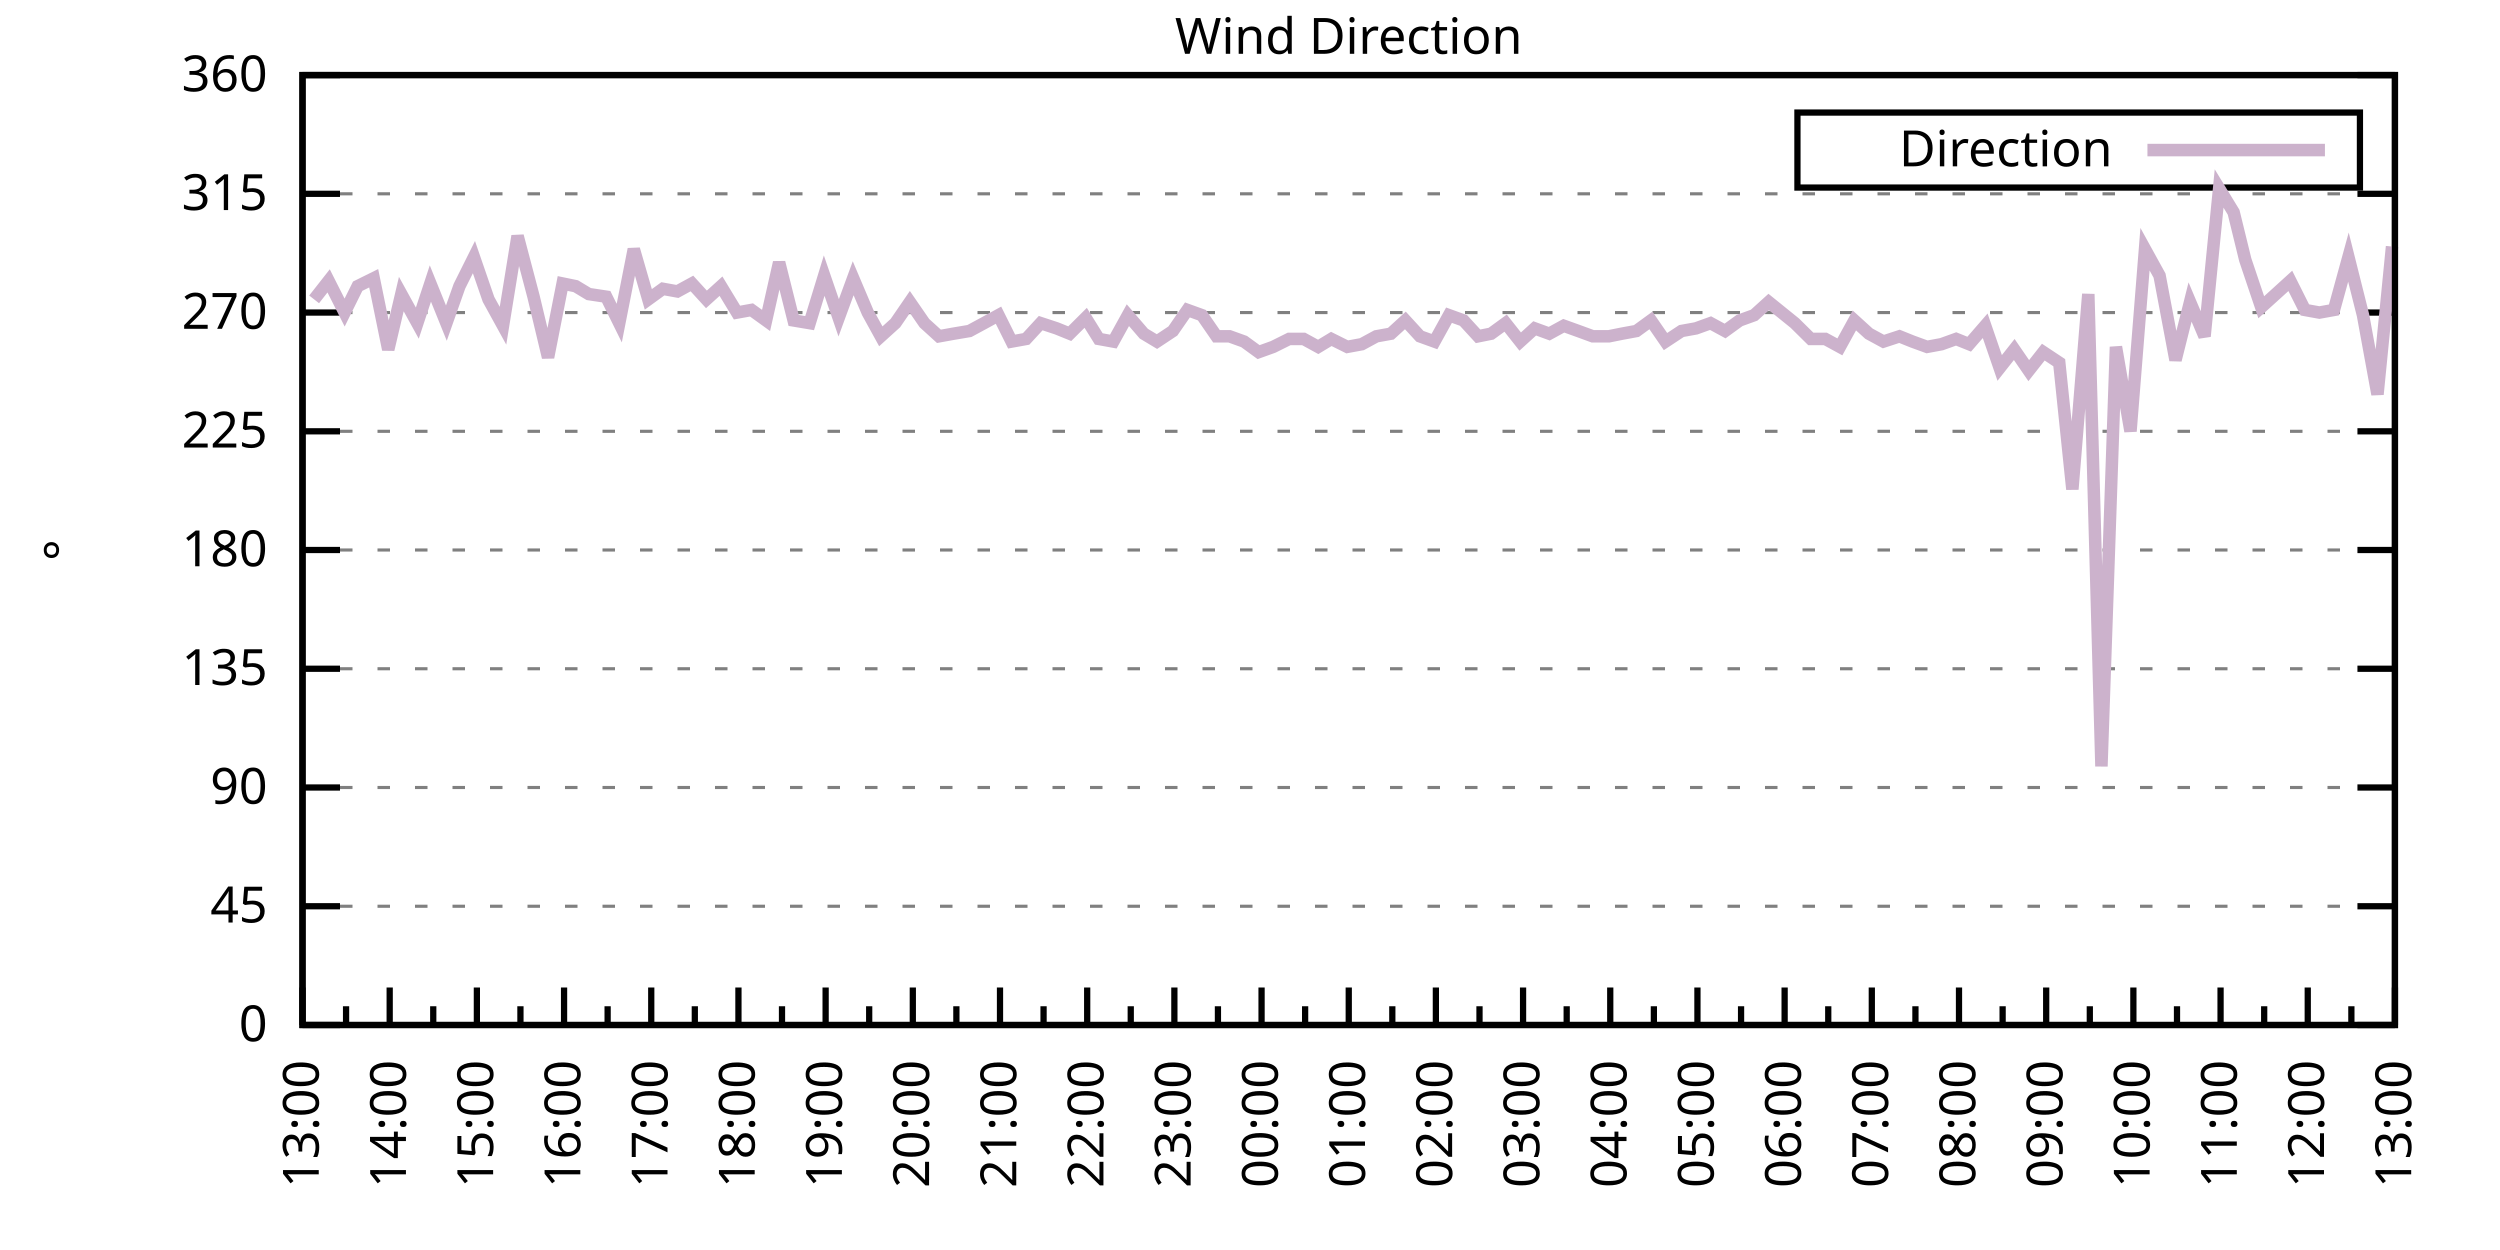
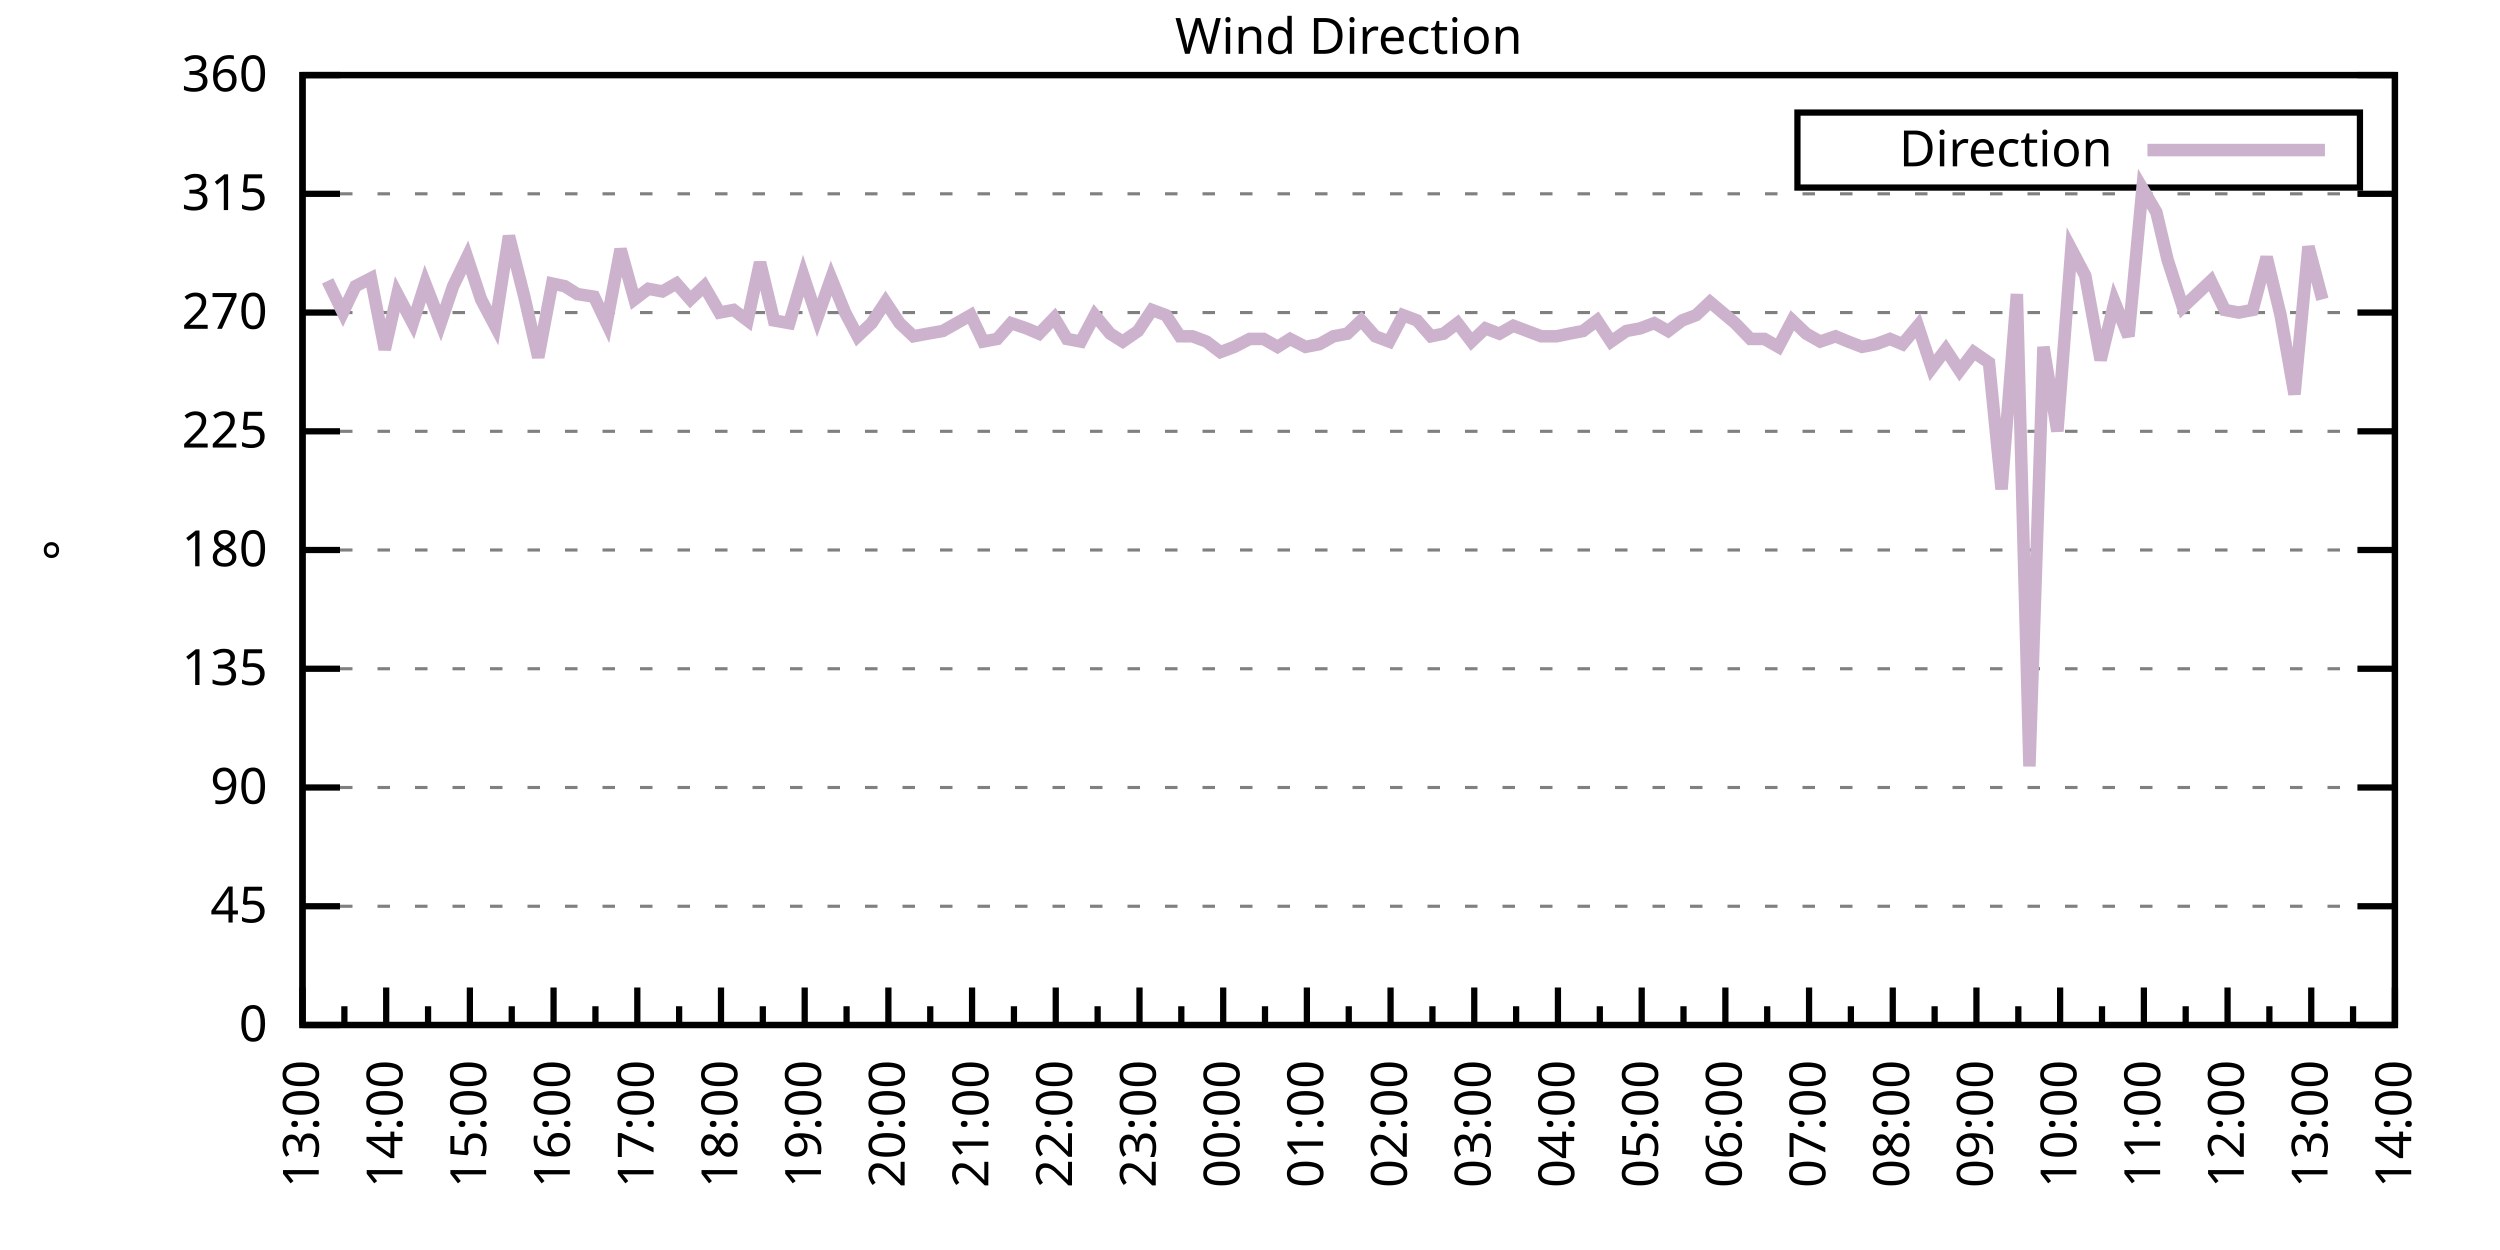
<svg xmlns="http://www.w3.org/2000/svg" xmlns:xlink="http://www.w3.org/1999/xlink" width="400" height="200" viewBox="0 0 400 200">
  <g id="gnuplot_canvas">
    <rect x="0" y="0" width="400" height="200" fill="none" />
    <defs>
      <circle id="gpDot" r="0.5" stroke-width="0.5" stroke="currentColor" />
      <path id="gpPt0" stroke-width="0.333" stroke="currentColor" d="M-1,0 h2 M0,-1 v2" />
      <path id="gpPt1" stroke-width="0.333" stroke="currentColor" d="M-1,-1 L1,1 M1,-1 L-1,1" />
      <path id="gpPt2" stroke-width="0.333" stroke="currentColor" d="M-1,0 L1,0 M0,-1 L0,1 M-1,-1 L1,1 M-1,1 L1,-1" />
      <rect id="gpPt3" stroke-width="0.333" stroke="currentColor" x="-1" y="-1" width="2" height="2" />
      <rect id="gpPt4" stroke-width="0.333" stroke="currentColor" fill="currentColor" x="-1" y="-1" width="2" height="2" />
      <circle id="gpPt5" stroke-width="0.333" stroke="currentColor" cx="0" cy="0" r="1" />
      <use xlink:href="#gpPt5" id="gpPt6" fill="currentColor" stroke="none" />
      <path id="gpPt7" stroke-width="0.333" stroke="currentColor" d="M0,-1.33 L-1.33,0.67 L1.33,0.67 z" />
      <use xlink:href="#gpPt7" id="gpPt8" fill="currentColor" stroke="none" />
      <use xlink:href="#gpPt7" id="gpPt9" stroke="currentColor" transform="rotate(180)" />
      <use xlink:href="#gpPt9" id="gpPt10" fill="currentColor" stroke="none" />
      <use xlink:href="#gpPt3" id="gpPt11" stroke="currentColor" transform="rotate(45)" />
      <use xlink:href="#gpPt11" id="gpPt12" fill="currentColor" stroke="none" />
      <path id="gpPt13" stroke-width="0.333" stroke="currentColor" d="M0,1.330 L1.265,0.411 L0.782,-1.067 L-0.782,-1.076 L-1.265,0.411 z" />
      <use xlink:href="#gpPt13" id="gpPt14" fill="currentColor" stroke="none" />
      <filter id="textbox" filterUnits="objectBoundingBox" x="0" y="0" height="1" width="1">
        <feFlood flood-color="white" flood-opacity="1" result="bgnd" />
        <feComposite in="SourceGraphic" in2="bgnd" operator="atop" />
      </filter>
      <filter id="greybox" filterUnits="objectBoundingBox" x="0" y="0" height="1" width="1">
        <feFlood flood-color="lightgrey" flood-opacity="1" result="grey" />
        <feComposite in="SourceGraphic" in2="grey" operator="atop" />
      </filter>
    </defs>
    <g fill="none" color="white" stroke="currentColor" stroke-width="1.00" stroke-linecap="butt" stroke-linejoin="miter">
</g>
    <g fill="none" color="black" stroke="currentColor" stroke-width="1.00" stroke-linecap="butt" stroke-linejoin="miter">
      <g stroke="none" shape-rendering="crispEdges">
        <polygon fill="rgb(255, 255, 255)" points="48.40,164.00 383.18,164.00 383.18,12.02 48.40,12.02 " />
      </g>
    </g>
    <g fill="none" color="black" stroke="currentColor" stroke-width="1.00" stroke-linecap="butt" stroke-linejoin="miter">
</g>
    <g fill="none" color="black" stroke="black" stroke-width="0.50" stroke-linecap="butt" stroke-linejoin="miter">
</g>
    <g fill="none" color="gray" stroke="currentColor" stroke-width="0.50" stroke-linecap="butt" stroke-linejoin="miter">
      <path stroke="gray" stroke-dasharray="2,4" class="gridline" d="M48.40,164.00 L383.19,164.00  " />
    </g>
    <g fill="none" color="gray" stroke="gray" stroke-width="1.00" stroke-linecap="butt" stroke-linejoin="miter">
</g>
    <g fill="none" color="black" stroke="currentColor" stroke-width="1.00" stroke-linecap="butt" stroke-linejoin="miter">
      <path stroke="black" d="M48.40,164.00 L54.40,164.00 M383.19,164.00 L377.19,164.00  " />
      <g transform="translate(42.80,166.60)" stroke="none" fill="black" font-family="Sans" font-size="8.00" text-anchor="end">
        <text>
          <tspan font-family="Sans"> 0</tspan>
        </text>
      </g>
    </g>
    <g fill="none" color="black" stroke="currentColor" stroke-width="1.00" stroke-linecap="butt" stroke-linejoin="miter">
</g>
    <g fill="none" color="black" stroke="black" stroke-width="0.50" stroke-linecap="butt" stroke-linejoin="miter">
</g>
    <g fill="none" color="gray" stroke="currentColor" stroke-width="0.50" stroke-linecap="butt" stroke-linejoin="miter">
      <path stroke="gray" stroke-dasharray="2,4" class="gridline" d="M48.40,145.00 L383.19,145.00  " />
    </g>
    <g fill="none" color="gray" stroke="gray" stroke-width="1.00" stroke-linecap="butt" stroke-linejoin="miter">
</g>
    <g fill="none" color="black" stroke="currentColor" stroke-width="1.00" stroke-linecap="butt" stroke-linejoin="miter">
      <path stroke="black" d="M48.40,145.00 L54.40,145.00 M383.19,145.00 L377.19,145.00  " />
      <g transform="translate(42.80,147.60)" stroke="none" fill="black" font-family="Sans" font-size="8.00" text-anchor="end">
        <text>
          <tspan font-family="Sans"> 45</tspan>
        </text>
      </g>
    </g>
    <g fill="none" color="black" stroke="currentColor" stroke-width="1.00" stroke-linecap="butt" stroke-linejoin="miter">
</g>
    <g fill="none" color="black" stroke="black" stroke-width="0.50" stroke-linecap="butt" stroke-linejoin="miter">
</g>
    <g fill="none" color="gray" stroke="currentColor" stroke-width="0.50" stroke-linecap="butt" stroke-linejoin="miter">
      <path stroke="gray" stroke-dasharray="2,4" class="gridline" d="M48.40,126.00 L383.19,126.00  " />
    </g>
    <g fill="none" color="gray" stroke="gray" stroke-width="1.00" stroke-linecap="butt" stroke-linejoin="miter">
</g>
    <g fill="none" color="black" stroke="currentColor" stroke-width="1.00" stroke-linecap="butt" stroke-linejoin="miter">
      <path stroke="black" d="M48.40,126.00 L54.40,126.00 M383.19,126.00 L377.19,126.00  " />
      <g transform="translate(42.80,128.60)" stroke="none" fill="black" font-family="Sans" font-size="8.00" text-anchor="end">
        <text>
          <tspan font-family="Sans"> 90</tspan>
        </text>
      </g>
    </g>
    <g fill="none" color="black" stroke="currentColor" stroke-width="1.00" stroke-linecap="butt" stroke-linejoin="miter">
</g>
    <g fill="none" color="black" stroke="black" stroke-width="0.50" stroke-linecap="butt" stroke-linejoin="miter">
</g>
    <g fill="none" color="gray" stroke="currentColor" stroke-width="0.50" stroke-linecap="butt" stroke-linejoin="miter">
      <path stroke="gray" stroke-dasharray="2,4" class="gridline" d="M48.40,107.00 L383.19,107.00  " />
    </g>
    <g fill="none" color="gray" stroke="gray" stroke-width="1.00" stroke-linecap="butt" stroke-linejoin="miter">
</g>
    <g fill="none" color="black" stroke="currentColor" stroke-width="1.00" stroke-linecap="butt" stroke-linejoin="miter">
      <path stroke="black" d="M48.40,107.00 L54.40,107.00 M383.19,107.00 L377.19,107.00  " />
      <g transform="translate(42.80,109.60)" stroke="none" fill="black" font-family="Sans" font-size="8.00" text-anchor="end">
        <text>
          <tspan font-family="Sans"> 135</tspan>
        </text>
      </g>
    </g>
    <g fill="none" color="black" stroke="currentColor" stroke-width="1.00" stroke-linecap="butt" stroke-linejoin="miter">
</g>
    <g fill="none" color="black" stroke="black" stroke-width="0.50" stroke-linecap="butt" stroke-linejoin="miter">
</g>
    <g fill="none" color="gray" stroke="currentColor" stroke-width="0.50" stroke-linecap="butt" stroke-linejoin="miter">
      <path stroke="gray" stroke-dasharray="2,4" class="gridline" d="M48.40,88.00 L383.19,88.00  " />
    </g>
    <g fill="none" color="gray" stroke="gray" stroke-width="1.00" stroke-linecap="butt" stroke-linejoin="miter">
</g>
    <g fill="none" color="black" stroke="currentColor" stroke-width="1.00" stroke-linecap="butt" stroke-linejoin="miter">
      <path stroke="black" d="M48.40,88.00 L54.40,88.00 M383.19,88.00 L377.19,88.00  " />
      <g transform="translate(42.80,90.60)" stroke="none" fill="black" font-family="Sans" font-size="8.00" text-anchor="end">
        <text>
          <tspan font-family="Sans"> 180</tspan>
        </text>
      </g>
    </g>
    <g fill="none" color="black" stroke="currentColor" stroke-width="1.00" stroke-linecap="butt" stroke-linejoin="miter">
</g>
    <g fill="none" color="black" stroke="black" stroke-width="0.50" stroke-linecap="butt" stroke-linejoin="miter">
</g>
    <g fill="none" color="gray" stroke="currentColor" stroke-width="0.50" stroke-linecap="butt" stroke-linejoin="miter">
      <path stroke="gray" stroke-dasharray="2,4" class="gridline" d="M48.40,69.01 L383.19,69.01  " />
    </g>
    <g fill="none" color="gray" stroke="gray" stroke-width="1.00" stroke-linecap="butt" stroke-linejoin="miter">
</g>
    <g fill="none" color="black" stroke="currentColor" stroke-width="1.00" stroke-linecap="butt" stroke-linejoin="miter">
      <path stroke="black" d="M48.40,69.01 L54.40,69.01 M383.19,69.01 L377.19,69.01  " />
      <g transform="translate(42.80,71.61)" stroke="none" fill="black" font-family="Sans" font-size="8.00" text-anchor="end">
        <text>
          <tspan font-family="Sans"> 225</tspan>
        </text>
      </g>
    </g>
    <g fill="none" color="black" stroke="currentColor" stroke-width="1.00" stroke-linecap="butt" stroke-linejoin="miter">
</g>
    <g fill="none" color="black" stroke="black" stroke-width="0.50" stroke-linecap="butt" stroke-linejoin="miter">
</g>
    <g fill="none" color="gray" stroke="currentColor" stroke-width="0.50" stroke-linecap="butt" stroke-linejoin="miter">
      <path stroke="gray" stroke-dasharray="2,4" class="gridline" d="M48.40,50.01 L383.19,50.01  " />
    </g>
    <g fill="none" color="gray" stroke="gray" stroke-width="1.00" stroke-linecap="butt" stroke-linejoin="miter">
</g>
    <g fill="none" color="black" stroke="currentColor" stroke-width="1.00" stroke-linecap="butt" stroke-linejoin="miter">
      <path stroke="black" d="M48.40,50.01 L54.40,50.01 M383.19,50.01 L377.19,50.01  " />
      <g transform="translate(42.80,52.61)" stroke="none" fill="black" font-family="Sans" font-size="8.00" text-anchor="end">
        <text>
          <tspan font-family="Sans"> 270</tspan>
        </text>
      </g>
    </g>
    <g fill="none" color="black" stroke="currentColor" stroke-width="1.00" stroke-linecap="butt" stroke-linejoin="miter">
</g>
    <g fill="none" color="black" stroke="black" stroke-width="0.50" stroke-linecap="butt" stroke-linejoin="miter">
</g>
    <g fill="none" color="gray" stroke="currentColor" stroke-width="0.50" stroke-linecap="butt" stroke-linejoin="miter">
      <path stroke="gray" stroke-dasharray="2,4" class="gridline" d="M48.40,31.01 L383.19,31.01  " />
    </g>
    <g fill="none" color="gray" stroke="gray" stroke-width="1.00" stroke-linecap="butt" stroke-linejoin="miter">
</g>
    <g fill="none" color="black" stroke="currentColor" stroke-width="1.00" stroke-linecap="butt" stroke-linejoin="miter">
      <path stroke="black" d="M48.40,31.01 L54.40,31.01 M383.19,31.01 L377.19,31.01  " />
      <g transform="translate(42.80,33.61)" stroke="none" fill="black" font-family="Sans" font-size="8.00" text-anchor="end">
        <text>
          <tspan font-family="Sans"> 315</tspan>
        </text>
      </g>
    </g>
    <g fill="none" color="black" stroke="currentColor" stroke-width="1.00" stroke-linecap="butt" stroke-linejoin="miter">
</g>
    <g fill="none" color="black" stroke="black" stroke-width="0.50" stroke-linecap="butt" stroke-linejoin="miter">
</g>
    <g fill="none" color="gray" stroke="currentColor" stroke-width="0.50" stroke-linecap="butt" stroke-linejoin="miter">
      <path stroke="gray" stroke-dasharray="2,4" class="gridline" d="M48.40,12.01 L383.19,12.01  " />
    </g>
    <g fill="none" color="gray" stroke="gray" stroke-width="1.00" stroke-linecap="butt" stroke-linejoin="miter">
</g>
    <g fill="none" color="black" stroke="currentColor" stroke-width="1.00" stroke-linecap="butt" stroke-linejoin="miter">
      <path stroke="black" d="M48.40,12.01 L54.40,12.01 M383.19,12.01 L377.19,12.01  " />
      <g transform="translate(42.80,14.61)" stroke="none" fill="black" font-family="Sans" font-size="8.00" text-anchor="end">
        <text>
          <tspan font-family="Sans"> 360</tspan>
        </text>
      </g>
    </g>
    <g fill="none" color="black" stroke="currentColor" stroke-width="1.00" stroke-linecap="butt" stroke-linejoin="miter">
      <path stroke="black" d="M48.40,164.00 L48.40,158.00  " />
      <g transform="translate(51.00,169.60) rotate(270)" stroke="none" fill="black" font-family="Sans" font-size="8.00" text-anchor="end">
        <text>
          <tspan font-family="Sans">13:00</tspan>
        </text>
      </g>
    </g>
    <g fill="none" color="black" stroke="currentColor" stroke-width="1.00" stroke-linecap="butt" stroke-linejoin="miter">
-       <path stroke="black" d="M55.37,164.00 L55.37,161.00 M62.35,164.00 L62.35,158.00  " />
-       <g transform="translate(64.95,169.60) rotate(270)" stroke="none" fill="black" font-family="Sans" font-size="8.00" text-anchor="end">
+       <path stroke="black" d="M55.10,164.00 L55.10,161.00 M61.79,164.00 L61.79,158.00  " />
+       <g transform="translate(64.39,169.60) rotate(270)" stroke="none" fill="black" font-family="Sans" font-size="8.00" text-anchor="end">
        <text>
          <tspan font-family="Sans">14:00</tspan>
        </text>
      </g>
    </g>
    <g fill="none" color="black" stroke="currentColor" stroke-width="1.00" stroke-linecap="butt" stroke-linejoin="miter">
-       <path stroke="black" d="M69.32,164.00 L69.32,161.00 M76.30,164.00 L76.30,158.00  " />
-       <g transform="translate(78.90,169.60) rotate(270)" stroke="none" fill="black" font-family="Sans" font-size="8.00" text-anchor="end">
+       <path stroke="black" d="M68.49,164.00 L68.49,161.00 M75.18,164.00 L75.18,158.00  " />
+       <g transform="translate(77.78,169.60) rotate(270)" stroke="none" fill="black" font-family="Sans" font-size="8.00" text-anchor="end">
        <text>
          <tspan font-family="Sans">15:00</tspan>
        </text>
      </g>
    </g>
    <g fill="none" color="black" stroke="currentColor" stroke-width="1.00" stroke-linecap="butt" stroke-linejoin="miter">
-       <path stroke="black" d="M83.27,164.00 L83.27,161.00 M90.25,164.00 L90.25,158.00  " />
-       <g transform="translate(92.85,169.60) rotate(270)" stroke="none" fill="black" font-family="Sans" font-size="8.00" text-anchor="end">
+       <path stroke="black" d="M81.88,164.00 L81.88,161.00 M88.57,164.00 L88.57,158.00  " />
+       <g transform="translate(91.17,169.60) rotate(270)" stroke="none" fill="black" font-family="Sans" font-size="8.00" text-anchor="end">
        <text>
          <tspan font-family="Sans">16:00</tspan>
        </text>
      </g>
    </g>
    <g fill="none" color="black" stroke="currentColor" stroke-width="1.00" stroke-linecap="butt" stroke-linejoin="miter">
-       <path stroke="black" d="M97.22,164.00 L97.22,161.00 M104.20,164.00 L104.20,158.00  " />
-       <g transform="translate(106.80,169.60) rotate(270)" stroke="none" fill="black" font-family="Sans" font-size="8.00" text-anchor="end">
+       <path stroke="black" d="M95.27,164.00 L95.27,161.00 M101.97,164.00 L101.97,158.00  " />
+       <g transform="translate(104.57,169.60) rotate(270)" stroke="none" fill="black" font-family="Sans" font-size="8.00" text-anchor="end">
        <text>
          <tspan font-family="Sans">17:00</tspan>
        </text>
      </g>
    </g>
    <g fill="none" color="black" stroke="currentColor" stroke-width="1.00" stroke-linecap="butt" stroke-linejoin="miter">
-       <path stroke="black" d="M111.17,164.00 L111.17,161.00 M118.15,164.00 L118.15,158.00  " />
-       <g transform="translate(120.75,169.60) rotate(270)" stroke="none" fill="black" font-family="Sans" font-size="8.00" text-anchor="end">
+       <path stroke="black" d="M108.66,164.00 L108.66,161.00 M115.36,164.00 L115.36,158.00  " />
+       <g transform="translate(117.96,169.60) rotate(270)" stroke="none" fill="black" font-family="Sans" font-size="8.00" text-anchor="end">
        <text>
          <tspan font-family="Sans">18:00</tspan>
        </text>
      </g>
    </g>
    <g fill="none" color="black" stroke="currentColor" stroke-width="1.00" stroke-linecap="butt" stroke-linejoin="miter">
-       <path stroke="black" d="M125.12,164.00 L125.12,161.00 M132.10,164.00 L132.10,158.00  " />
-       <g transform="translate(134.70,169.60) rotate(270)" stroke="none" fill="black" font-family="Sans" font-size="8.00" text-anchor="end">
+       <path stroke="black" d="M122.05,164.00 L122.05,161.00 M128.75,164.00 L128.75,158.00  " />
+       <g transform="translate(131.35,169.60) rotate(270)" stroke="none" fill="black" font-family="Sans" font-size="8.00" text-anchor="end">
        <text>
          <tspan font-family="Sans">19:00</tspan>
        </text>
      </g>
    </g>
    <g fill="none" color="black" stroke="currentColor" stroke-width="1.00" stroke-linecap="butt" stroke-linejoin="miter">
-       <path stroke="black" d="M139.07,164.00 L139.07,161.00 M146.05,164.00 L146.05,158.00  " />
-       <g transform="translate(148.65,169.60) rotate(270)" stroke="none" fill="black" font-family="Sans" font-size="8.00" text-anchor="end">
+       <path stroke="black" d="M135.45,164.00 L135.45,161.00 M142.14,164.00 L142.14,158.00  " />
+       <g transform="translate(144.74,169.60) rotate(270)" stroke="none" fill="black" font-family="Sans" font-size="8.00" text-anchor="end">
        <text>
          <tspan font-family="Sans">20:00</tspan>
        </text>
      </g>
    </g>
    <g fill="none" color="black" stroke="currentColor" stroke-width="1.00" stroke-linecap="butt" stroke-linejoin="miter">
-       <path stroke="black" d="M153.02,164.00 L153.02,161.00 M160.00,164.00 L160.00,158.00  " />
-       <g transform="translate(162.60,169.60) rotate(270)" stroke="none" fill="black" font-family="Sans" font-size="8.00" text-anchor="end">
+       <path stroke="black" d="M148.84,164.00 L148.84,161.00 M155.53,164.00 L155.53,158.00  " />
+       <g transform="translate(158.13,169.60) rotate(270)" stroke="none" fill="black" font-family="Sans" font-size="8.00" text-anchor="end">
        <text>
          <tspan font-family="Sans">21:00</tspan>
        </text>
      </g>
    </g>
    <g fill="none" color="black" stroke="currentColor" stroke-width="1.00" stroke-linecap="butt" stroke-linejoin="miter">
-       <path stroke="black" d="M166.97,164.00 L166.97,161.00 M173.95,164.00 L173.95,158.00  " />
-       <g transform="translate(176.55,169.60) rotate(270)" stroke="none" fill="black" font-family="Sans" font-size="8.00" text-anchor="end">
+       <path stroke="black" d="M162.23,164.00 L162.23,161.00 M168.92,164.00 L168.92,158.00  " />
+       <g transform="translate(171.52,169.60) rotate(270)" stroke="none" fill="black" font-family="Sans" font-size="8.00" text-anchor="end">
        <text>
          <tspan font-family="Sans">22:00</tspan>
        </text>
      </g>
    </g>
    <g fill="none" color="black" stroke="currentColor" stroke-width="1.00" stroke-linecap="butt" stroke-linejoin="miter">
-       <path stroke="black" d="M180.92,164.00 L180.92,161.00 M187.90,164.00 L187.90,158.00  " />
-       <g transform="translate(190.50,169.60) rotate(270)" stroke="none" fill="black" font-family="Sans" font-size="8.00" text-anchor="end">
+       <path stroke="black" d="M175.62,164.00 L175.62,161.00 M182.32,164.00 L182.32,158.00  " />
+       <g transform="translate(184.92,169.60) rotate(270)" stroke="none" fill="black" font-family="Sans" font-size="8.00" text-anchor="end">
        <text>
          <tspan font-family="Sans">23:00</tspan>
        </text>
      </g>
    </g>
    <g fill="none" color="black" stroke="currentColor" stroke-width="1.00" stroke-linecap="butt" stroke-linejoin="miter">
-       <path stroke="black" d="M194.87,164.00 L194.87,161.00 M201.85,164.00 L201.85,158.00  " />
-       <g transform="translate(204.45,169.60) rotate(270)" stroke="none" fill="black" font-family="Sans" font-size="8.00" text-anchor="end">
+       <path stroke="black" d="M189.01,164.00 L189.01,161.00 M195.71,164.00 L195.71,158.00  " />
+       <g transform="translate(198.31,169.60) rotate(270)" stroke="none" fill="black" font-family="Sans" font-size="8.00" text-anchor="end">
        <text>
          <tspan font-family="Sans">00:00</tspan>
        </text>
      </g>
    </g>
    <g fill="none" color="black" stroke="currentColor" stroke-width="1.00" stroke-linecap="butt" stroke-linejoin="miter">
-       <path stroke="black" d="M208.82,164.00 L208.82,161.00 M215.80,164.00 L215.80,158.00  " />
-       <g transform="translate(218.40,169.60) rotate(270)" stroke="none" fill="black" font-family="Sans" font-size="8.00" text-anchor="end">
+       <path stroke="black" d="M202.40,164.00 L202.40,161.00 M209.10,164.00 L209.10,158.00  " />
+       <g transform="translate(211.70,169.60) rotate(270)" stroke="none" fill="black" font-family="Sans" font-size="8.00" text-anchor="end">
        <text>
          <tspan font-family="Sans">01:00</tspan>
        </text>
      </g>
    </g>
    <g fill="none" color="black" stroke="currentColor" stroke-width="1.00" stroke-linecap="butt" stroke-linejoin="miter">
-       <path stroke="black" d="M222.77,164.00 L222.77,161.00 M229.74,164.00 L229.74,158.00  " />
-       <g transform="translate(232.34,169.60) rotate(270)" stroke="none" fill="black" font-family="Sans" font-size="8.00" text-anchor="end">
+       <path stroke="black" d="M215.80,164.00 L215.80,161.00 M222.49,164.00 L222.49,158.00  " />
+       <g transform="translate(225.09,169.60) rotate(270)" stroke="none" fill="black" font-family="Sans" font-size="8.00" text-anchor="end">
        <text>
          <tspan font-family="Sans">02:00</tspan>
        </text>
      </g>
    </g>
    <g fill="none" color="black" stroke="currentColor" stroke-width="1.00" stroke-linecap="butt" stroke-linejoin="miter">
-       <path stroke="black" d="M236.72,164.00 L236.72,161.00 M243.69,164.00 L243.69,158.00  " />
-       <g transform="translate(246.29,169.60) rotate(270)" stroke="none" fill="black" font-family="Sans" font-size="8.00" text-anchor="end">
+       <path stroke="black" d="M229.19,164.00 L229.19,161.00 M235.88,164.00 L235.88,158.00  " />
+       <g transform="translate(238.48,169.60) rotate(270)" stroke="none" fill="black" font-family="Sans" font-size="8.00" text-anchor="end">
        <text>
          <tspan font-family="Sans">03:00</tspan>
        </text>
      </g>
    </g>
    <g fill="none" color="black" stroke="currentColor" stroke-width="1.00" stroke-linecap="butt" stroke-linejoin="miter">
-       <path stroke="black" d="M250.67,164.00 L250.67,161.00 M257.64,164.00 L257.64,158.00  " />
-       <g transform="translate(260.24,169.60) rotate(270)" stroke="none" fill="black" font-family="Sans" font-size="8.00" text-anchor="end">
+       <path stroke="black" d="M242.58,164.00 L242.58,161.00 M249.27,164.00 L249.27,158.00  " />
+       <g transform="translate(251.87,169.60) rotate(270)" stroke="none" fill="black" font-family="Sans" font-size="8.00" text-anchor="end">
        <text>
          <tspan font-family="Sans">04:00</tspan>
        </text>
      </g>
    </g>
    <g fill="none" color="black" stroke="currentColor" stroke-width="1.00" stroke-linecap="butt" stroke-linejoin="miter">
-       <path stroke="black" d="M264.62,164.00 L264.62,161.00 M271.59,164.00 L271.59,158.00  " />
-       <g transform="translate(274.19,169.60) rotate(270)" stroke="none" fill="black" font-family="Sans" font-size="8.00" text-anchor="end">
+       <path stroke="black" d="M255.97,164.00 L255.97,161.00 M262.67,164.00 L262.67,158.00  " />
+       <g transform="translate(265.27,169.60) rotate(270)" stroke="none" fill="black" font-family="Sans" font-size="8.00" text-anchor="end">
        <text>
          <tspan font-family="Sans">05:00</tspan>
        </text>
      </g>
    </g>
    <g fill="none" color="black" stroke="currentColor" stroke-width="1.00" stroke-linecap="butt" stroke-linejoin="miter">
-       <path stroke="black" d="M278.57,164.00 L278.57,161.00 M285.54,164.00 L285.54,158.00  " />
-       <g transform="translate(288.14,169.60) rotate(270)" stroke="none" fill="black" font-family="Sans" font-size="8.00" text-anchor="end">
+       <path stroke="black" d="M269.36,164.00 L269.36,161.00 M276.06,164.00 L276.06,158.00  " />
+       <g transform="translate(278.66,169.60) rotate(270)" stroke="none" fill="black" font-family="Sans" font-size="8.00" text-anchor="end">
        <text>
          <tspan font-family="Sans">06:00</tspan>
        </text>
      </g>
    </g>
    <g fill="none" color="black" stroke="currentColor" stroke-width="1.00" stroke-linecap="butt" stroke-linejoin="miter">
-       <path stroke="black" d="M292.52,164.00 L292.52,161.00 M299.49,164.00 L299.49,158.00  " />
-       <g transform="translate(302.09,169.60) rotate(270)" stroke="none" fill="black" font-family="Sans" font-size="8.00" text-anchor="end">
+       <path stroke="black" d="M282.75,164.00 L282.75,161.00 M289.45,164.00 L289.45,158.00  " />
+       <g transform="translate(292.05,169.60) rotate(270)" stroke="none" fill="black" font-family="Sans" font-size="8.00" text-anchor="end">
        <text>
          <tspan font-family="Sans">07:00</tspan>
        </text>
      </g>
    </g>
    <g fill="none" color="black" stroke="currentColor" stroke-width="1.00" stroke-linecap="butt" stroke-linejoin="miter">
-       <path stroke="black" d="M306.47,164.00 L306.47,161.00 M313.44,164.00 L313.44,158.00  " />
-       <g transform="translate(316.04,169.60) rotate(270)" stroke="none" fill="black" font-family="Sans" font-size="8.00" text-anchor="end">
+       <path stroke="black" d="M296.14,164.00 L296.14,161.00 M302.84,164.00 L302.84,158.00  " />
+       <g transform="translate(305.44,169.60) rotate(270)" stroke="none" fill="black" font-family="Sans" font-size="8.00" text-anchor="end">
        <text>
          <tspan font-family="Sans">08:00</tspan>
        </text>
      </g>
    </g>
    <g fill="none" color="black" stroke="currentColor" stroke-width="1.00" stroke-linecap="butt" stroke-linejoin="miter">
-       <path stroke="black" d="M320.42,164.00 L320.42,161.00 M327.39,164.00 L327.39,158.00  " />
-       <g transform="translate(329.99,169.60) rotate(270)" stroke="none" fill="black" font-family="Sans" font-size="8.00" text-anchor="end">
+       <path stroke="black" d="M309.54,164.00 L309.54,161.00 M316.23,164.00 L316.23,158.00  " />
+       <g transform="translate(318.83,169.60) rotate(270)" stroke="none" fill="black" font-family="Sans" font-size="8.00" text-anchor="end">
        <text>
          <tspan font-family="Sans">09:00</tspan>
        </text>
      </g>
    </g>
    <g fill="none" color="black" stroke="currentColor" stroke-width="1.00" stroke-linecap="butt" stroke-linejoin="miter">
-       <path stroke="black" d="M334.37,164.00 L334.37,161.00 M341.34,164.00 L341.34,158.00  " />
-       <g transform="translate(343.94,169.60) rotate(270)" stroke="none" fill="black" font-family="Sans" font-size="8.00" text-anchor="end">
+       <path stroke="black" d="M322.93,164.00 L322.93,161.00 M329.62,164.00 L329.62,158.00  " />
+       <g transform="translate(332.22,169.60) rotate(270)" stroke="none" fill="black" font-family="Sans" font-size="8.00" text-anchor="end">
        <text>
          <tspan font-family="Sans">10:00</tspan>
        </text>
      </g>
    </g>
    <g fill="none" color="black" stroke="currentColor" stroke-width="1.00" stroke-linecap="butt" stroke-linejoin="miter">
-       <path stroke="black" d="M348.32,164.00 L348.32,161.00 M355.29,164.00 L355.29,158.00  " />
-       <g transform="translate(357.89,169.60) rotate(270)" stroke="none" fill="black" font-family="Sans" font-size="8.00" text-anchor="end">
+       <path stroke="black" d="M336.32,164.00 L336.32,161.00 M343.02,164.00 L343.02,158.00  " />
+       <g transform="translate(345.62,169.60) rotate(270)" stroke="none" fill="black" font-family="Sans" font-size="8.00" text-anchor="end">
        <text>
          <tspan font-family="Sans">11:00</tspan>
        </text>
      </g>
    </g>
    <g fill="none" color="black" stroke="currentColor" stroke-width="1.00" stroke-linecap="butt" stroke-linejoin="miter">
-       <path stroke="black" d="M362.27,164.00 L362.27,161.00 M369.24,164.00 L369.24,158.00  " />
-       <g transform="translate(371.84,169.60) rotate(270)" stroke="none" fill="black" font-family="Sans" font-size="8.00" text-anchor="end">
+       <path stroke="black" d="M349.71,164.00 L349.71,161.00 M356.41,164.00 L356.41,158.00  " />
+       <g transform="translate(359.01,169.60) rotate(270)" stroke="none" fill="black" font-family="Sans" font-size="8.00" text-anchor="end">
        <text>
          <tspan font-family="Sans">12:00</tspan>
        </text>
      </g>
    </g>
    <g fill="none" color="black" stroke="currentColor" stroke-width="1.00" stroke-linecap="butt" stroke-linejoin="miter">
-       <path stroke="black" d="M376.22,164.00 L376.22,161.00 M383.19,164.00 L383.19,158.00  " />
+       <path stroke="black" d="M363.10,164.00 L363.10,161.00 M369.80,164.00 L369.80,158.00  " />
+       <g transform="translate(372.40,169.60) rotate(270)" stroke="none" fill="black" font-family="Sans" font-size="8.00" text-anchor="end">
+         <text>
+           <tspan font-family="Sans">13:00</tspan>
+         </text>
+       </g>
+     </g>
+     <g fill="none" color="black" stroke="currentColor" stroke-width="1.00" stroke-linecap="butt" stroke-linejoin="miter">
+       <path stroke="black" d="M376.49,164.00 L376.49,161.00 M383.19,164.00 L383.19,158.00  " />
      <g transform="translate(385.79,169.60) rotate(270)" stroke="none" fill="black" font-family="Sans" font-size="8.00" text-anchor="end">
        <text>
-           <tspan font-family="Sans">13:00</tspan>
+           <tspan font-family="Sans">14:00</tspan>
        </text>
      </g>
    </g>
    <g fill="none" color="black" stroke="currentColor" stroke-width="1.00" stroke-linecap="butt" stroke-linejoin="miter">
</g>
    <g fill="none" color="black" stroke="currentColor" stroke-width="1.00" stroke-linecap="butt" stroke-linejoin="miter">
      <path stroke="black" d="M48.40,12.01 L48.40,164.00 L383.19,164.00 L383.19,12.01 L48.40,12.01 Z  " />
    </g>
    <g fill="none" color="black" stroke="currentColor" stroke-width="1.00" stroke-linecap="butt" stroke-linejoin="miter">
      <g transform="translate(12.80,88.01) rotate(270)" stroke="none" fill="black" font-family="Sans" font-size="8.00" text-anchor="middle">
        <text>
          <tspan font-family="Sans">°</tspan>
        </text>
      </g>
    </g>
    <g fill="none" color="black" stroke="currentColor" stroke-width="1.00" stroke-linecap="butt" stroke-linejoin="miter">
</g>
    <g fill="none" color="black" stroke="currentColor" stroke-width="1.00" stroke-linecap="butt" stroke-linejoin="miter">
      <path stroke="black" d="M287.59,30.01 L287.59,18.01 L377.59,18.01 L377.59,30.01 L287.59,30.01 Z  " />
    </g>
    <g id="Wind_direction_plot_1">
      <g fill="none" color="white" stroke="black" stroke-width="2.00" stroke-linecap="butt" stroke-linejoin="miter">
</g>
      <g fill="none" color="black" stroke="currentColor" stroke-width="2.00" stroke-linecap="butt" stroke-linejoin="miter">
        <g transform="translate(337.99,26.61)" stroke="none" fill="black" font-family="Sans" font-size="8.00" text-anchor="end">
          <text>
            <tspan font-family="Sans">Direction</tspan>
          </text>
        </g>
      </g>
      <g fill="none" color="black" stroke="currentColor" stroke-width="2.00" stroke-linecap="butt" stroke-linejoin="miter">
-         <path stroke="rgb(204, 178, 204)" d="M343.59,24.01 L371.99,24.01 M50.26,47.90 L52.58,44.94 L55.14,50.01 L57.23,45.79 L59.79,44.52 L62.12,55.92   L64.21,47.05 L66.77,51.70 L68.86,45.36 L71.42,51.70 L73.51,45.79 L75.83,41.14 L78.16,47.90 L80.48,52.12   L82.81,37.76 L85.37,47.47 L87.69,57.18 L90.02,45.36 L92.11,45.79 L94.20,47.05 L96.99,47.47 L99.08,51.70   L101.41,39.87 L103.73,47.90 L106.06,46.21 L108.38,46.63 L110.71,45.36 L113.03,47.90 L115.36,45.79 L117.92,50.01   L120.24,49.59 L122.57,51.27 L124.66,41.99 L126.98,51.27 L129.54,51.70 L131.87,44.10 L134.19,50.85 L136.51,44.52   L138.84,50.01 L140.93,53.81 L143.26,51.70 L145.58,48.32 L147.91,51.70 L150.23,53.81 L152.56,53.39 L155.11,52.96   L157.44,51.70 L159.76,50.43 L161.86,54.65 L164.18,54.23 L166.51,51.70 L169.06,52.54 L171.16,53.39 L173.71,50.85   L175.81,54.23 L178.13,54.65 L180.46,50.43 L183.01,53.39 L185.11,54.65 L187.66,52.96 L189.99,49.59 L192.31,50.43   L194.64,53.81 L196.73,53.81 L199.06,54.65 L201.38,56.34 L203.71,55.50 L206.26,54.23 L208.59,54.23 L210.91,55.50   L213.01,54.23 L215.56,55.50 L217.89,55.07 L220.21,53.81 L222.54,53.39 L224.86,51.27 L227.19,53.81 L229.51,54.65   L231.84,50.43 L234.16,51.27 L236.49,53.81 L238.58,53.39 L240.90,51.70 L243.23,54.65 L245.55,52.54 L247.88,53.39   L250.20,52.12 L252.53,52.96 L254.85,53.81 L257.41,53.81 L259.50,53.39 L261.83,52.96 L264.15,51.27 L266.48,54.65   L269.04,52.96 L271.36,52.54 L273.69,51.70 L276.01,52.96 L278.34,51.27 L280.66,50.43 L282.99,48.32 L287.17,51.70   L289.73,54.23 L292.05,54.23 L294.38,55.50 L296.70,51.27 L299.03,53.39 L301.35,54.65 L303.91,53.81 L306.00,54.65   L308.33,55.50 L310.65,55.07 L312.98,54.23 L315.07,55.07 L317.63,52.12 L319.95,58.87 L322.28,55.92 L324.60,59.30   L326.93,56.34 L329.48,58.03 L331.58,78.29 L334.13,47.05 L336.23,122.62 L338.55,55.50 L340.88,69.01 L343.20,39.87   L345.53,44.10 L348.08,57.61 L350.41,48.32 L352.73,53.81 L355.06,30.16 L357.38,33.96 L359.24,41.56 L361.80,49.16   L364.13,47.05 L366.45,44.94 L368.78,49.59 L371.10,50.01 L373.43,49.59 L375.75,41.14 L378.08,50.43 L380.40,63.10   L382.73,39.45  " />
+         <path stroke="rgb(204, 178, 204)" d="M343.59,24.01 L371.99,24.01 M52.42,44.94 L54.87,50.01 L56.88,45.79 L59.34,44.52 L61.57,55.92 L63.58,47.05   L66.03,51.70 L68.04,45.36 L70.50,51.70 L72.50,45.79 L74.74,41.14 L76.97,47.90 L79.20,52.12 L81.43,37.76   L83.89,47.47 L86.12,57.18 L88.35,45.36 L90.36,45.79 L92.37,47.05 L95.05,47.47 L97.06,51.70 L99.29,39.87   L101.52,47.90 L103.75,46.21 L105.98,46.63 L108.22,45.36 L110.45,47.90 L112.68,45.79 L115.13,50.01 L117.37,49.59   L119.60,51.27 L121.61,41.99 L123.84,51.27 L126.29,51.70 L128.53,44.10 L130.76,50.85 L132.99,44.52 L135.22,50.01   L137.23,53.81 L139.46,51.70 L141.69,48.32 L143.93,51.70 L146.16,53.81 L148.39,53.39 L150.85,52.96 L153.08,51.70   L155.31,50.43 L157.32,54.65 L159.55,54.23 L161.78,51.70 L164.24,52.54 L166.25,53.39 L168.70,50.85 L170.71,54.23   L172.94,54.65 L175.17,50.43 L177.63,53.39 L179.64,54.65 L182.09,52.96 L184.32,49.59 L186.56,50.43 L188.79,53.81   L190.80,53.81 L193.03,54.65 L195.26,56.34 L197.49,55.50 L199.95,54.23 L202.18,54.23 L204.41,55.50 L206.42,54.23   L208.88,55.50 L211.11,55.07 L213.34,53.81 L215.57,53.39 L217.80,51.27 L220.04,53.81 L222.27,54.65 L224.50,50.43   L226.73,51.27 L228.96,53.81 L230.97,53.39 L233.20,51.70 L235.44,54.65 L237.67,52.54 L239.90,53.39 L242.13,52.12   L244.36,52.96 L246.60,53.81 L249.05,53.81 L251.06,53.39 L253.29,52.96 L255.52,51.27 L257.76,54.65 L260.21,52.96   L262.44,52.54 L264.67,51.70 L266.91,52.96 L269.14,51.27 L271.37,50.43 L273.60,48.32 L277.62,51.70 L280.07,54.23   L282.31,54.23 L284.54,55.50 L286.77,51.27 L289.00,53.39 L291.23,54.65 L293.69,53.81 L295.70,54.65 L297.93,55.50   L300.16,55.07 L302.39,54.23 L304.40,55.07 L306.86,52.12 L309.09,58.87 L311.32,55.92 L313.55,59.30 L315.79,56.34   L318.24,58.03 L320.25,78.29 L322.70,47.05 L324.71,122.62 L326.95,55.50 L329.18,69.01 L331.41,39.87 L333.64,44.10   L336.10,57.61 L338.33,48.32 L340.56,53.81 L342.79,30.16 L345.02,33.96 L346.81,41.56 L349.26,49.16 L351.50,47.05   L353.73,44.94 L355.96,49.59 L358.19,50.01 L360.42,49.59 L362.66,41.14 L364.89,50.43 L367.12,63.10 L369.35,39.45   L371.58,47.90  " />
      </g>
    </g>
    <g fill="none" color="black" stroke="currentColor" stroke-width="2.00" stroke-linecap="butt" stroke-linejoin="miter">
</g>
    <g fill="none" color="black" stroke="black" stroke-width="1.00" stroke-linecap="butt" stroke-linejoin="miter">
</g>
    <g fill="none" color="black" stroke="currentColor" stroke-width="1.00" stroke-linecap="butt" stroke-linejoin="miter">
      <path stroke="black" d="M48.40,12.01 L48.40,164.00 L383.19,164.00 L383.19,12.01 L48.40,12.01 Z  " />
    </g>
    <g fill="none" color="black" stroke="currentColor" stroke-width="1.00" stroke-linecap="butt" stroke-linejoin="miter">
      <g transform="translate(215.79,8.61)" stroke="none" fill="black" font-family="Sans" font-size="8.00" text-anchor="middle">
        <text>
          <tspan font-family="Sans">Wind Direction</tspan>
        </text>
      </g>
    </g>
    <g fill="none" color="black" stroke="currentColor" stroke-width="1.00" stroke-linecap="butt" stroke-linejoin="miter">
</g>
  </g>
</svg>
